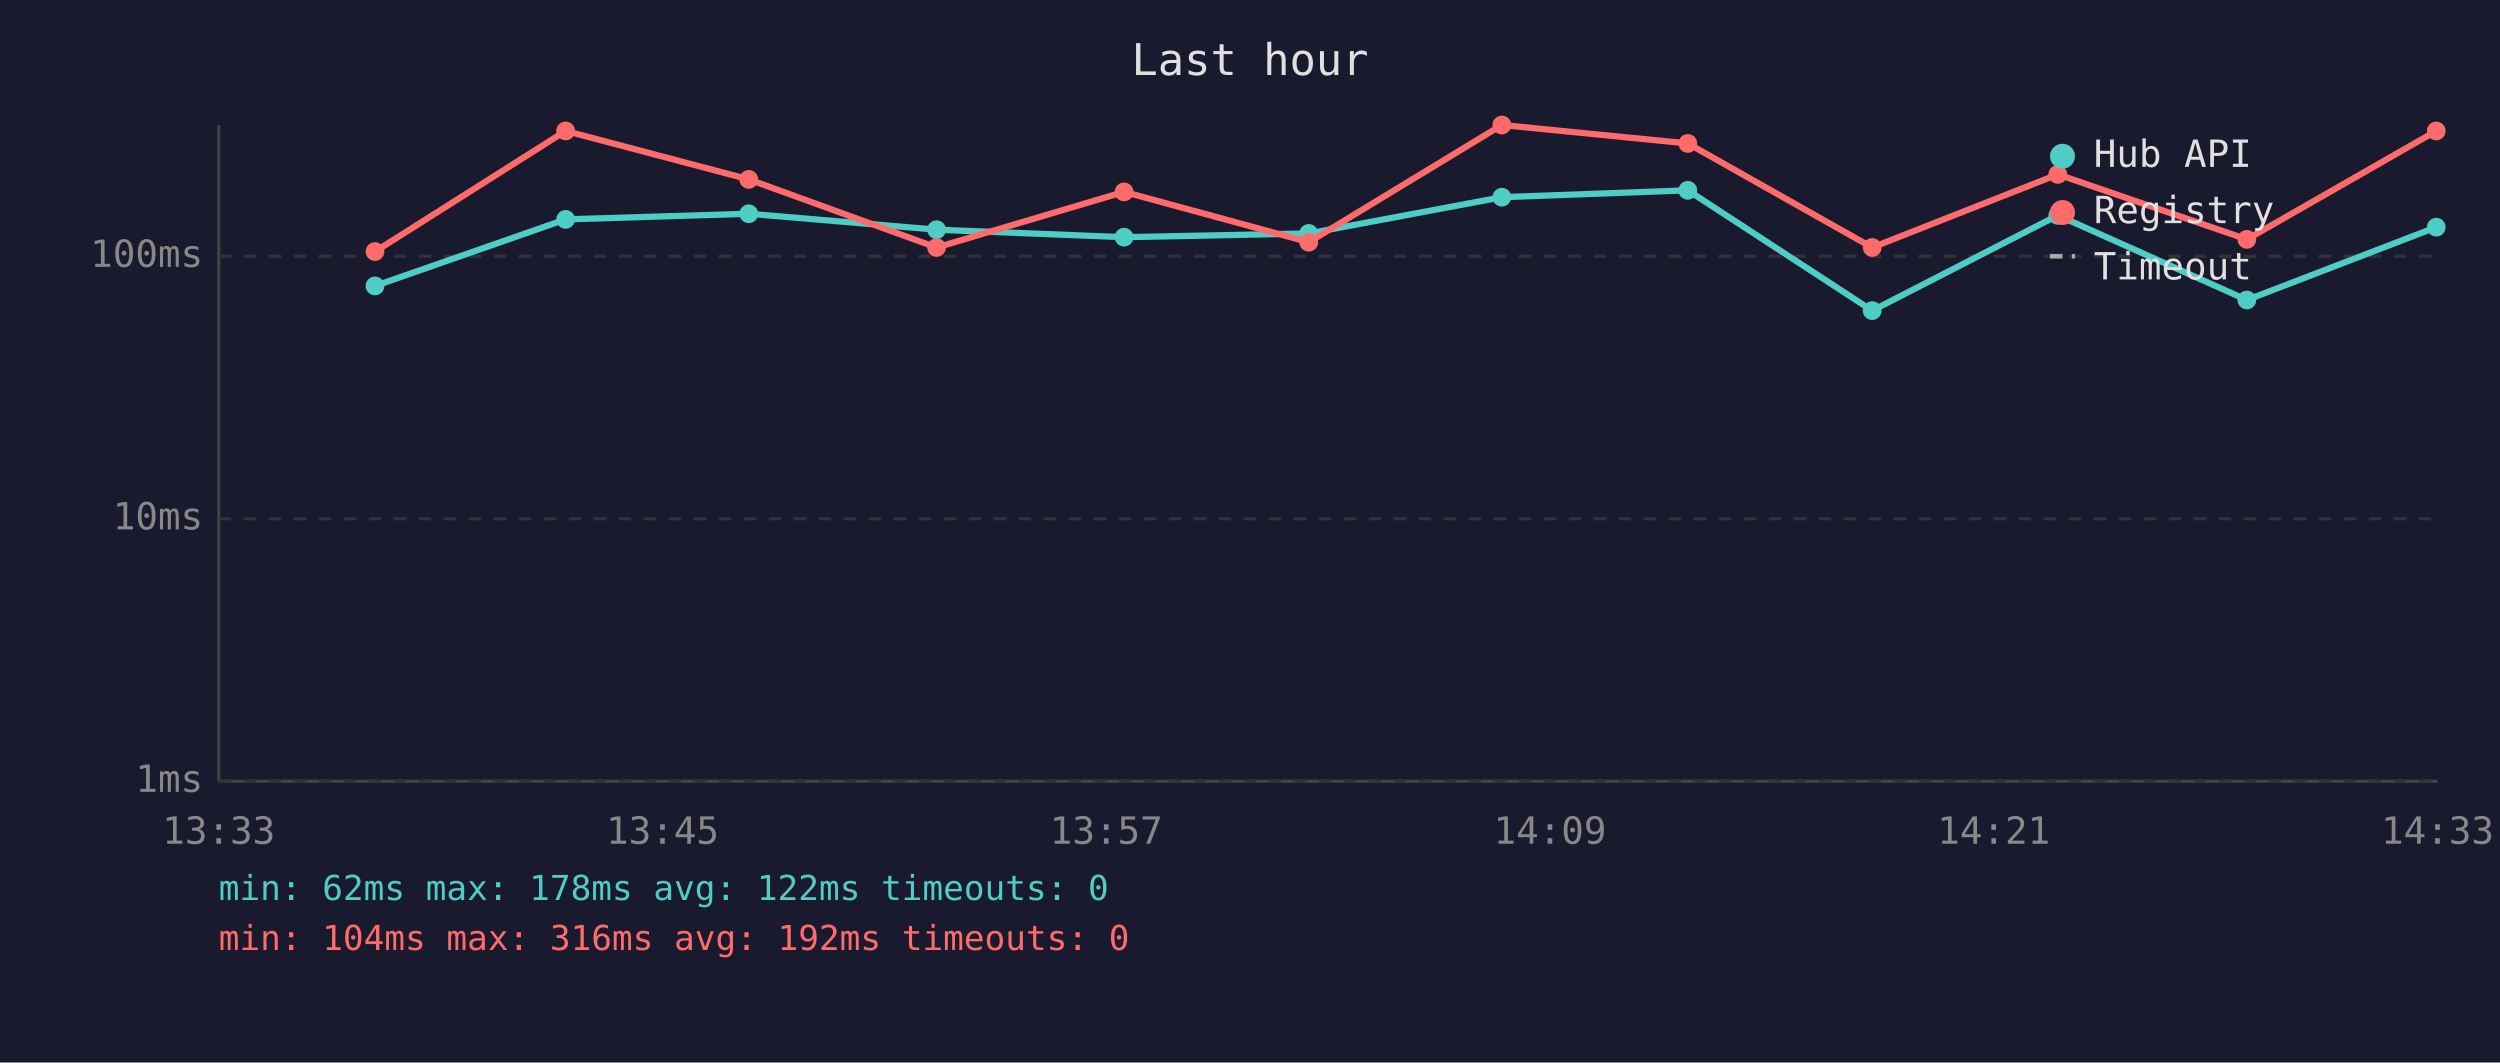
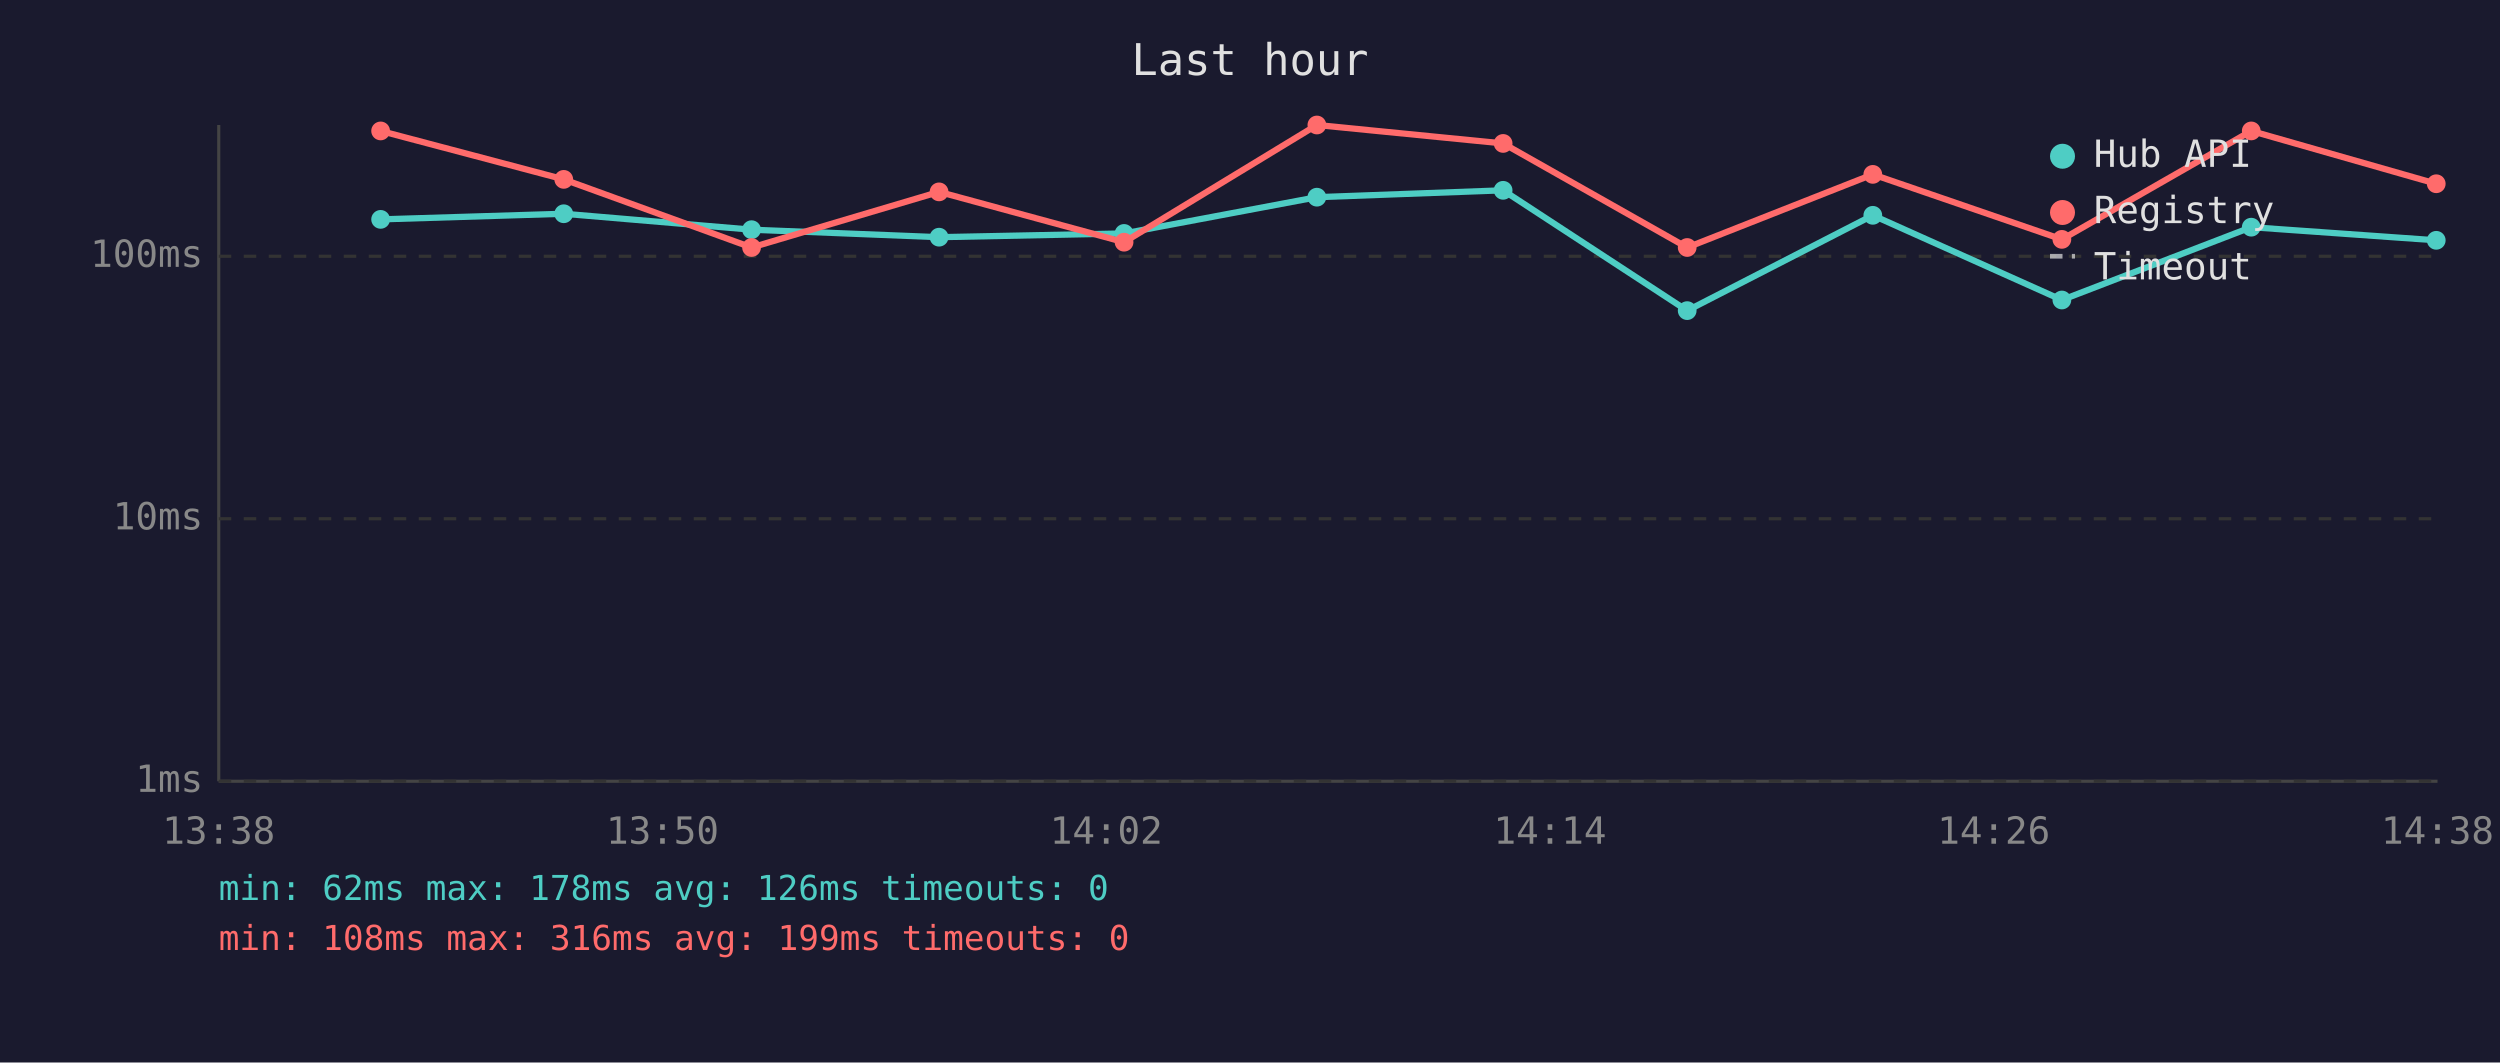
<svg xmlns="http://www.w3.org/2000/svg" viewBox="0 0 800 340" font-family="monospace" font-size="12">
  <rect width="800" height="340" fill="#1a1a2e" />
  <text x="400" y="24" fill="#e0e0e0" font-size="14" text-anchor="middle">Last hour</text>
  <line x1="70" y1="40" x2="70" y2="250" stroke="#444" stroke-width="1" />
  <line x1="70" y1="250" x2="780" y2="250" stroke="#444" stroke-width="1" />
  <line x1="70" y1="250" x2="780" y2="250" stroke="#333" stroke-width="1" stroke-dasharray="4" />
  <text x="65" y="250" fill="#888" text-anchor="end" dominant-baseline="middle">1ms</text>
  <line x1="70" y1="166" x2="780" y2="166" stroke="#333" stroke-width="1" stroke-dasharray="4" />
  <text x="65" y="166" fill="#888" text-anchor="end" dominant-baseline="middle">10ms</text>
  <line x1="70" y1="82" x2="780" y2="82" stroke="#333" stroke-width="1" stroke-dasharray="4" />
  <text x="65" y="82" fill="#888" text-anchor="end" dominant-baseline="middle">100ms</text>
-   <text x="70" y="270" fill="#888" text-anchor="middle">13:33</text>
-   <text x="212" y="270" fill="#888" text-anchor="middle">13:45</text>
-   <text x="354" y="270" fill="#888" text-anchor="middle">13:57</text>
-   <text x="496" y="270" fill="#888" text-anchor="middle">14:09</text>
-   <text x="638" y="270" fill="#888" text-anchor="middle">14:21</text>
-   <text x="780" y="270" fill="#888" text-anchor="middle">14:33</text>
-   <polyline points="120.0,91.5 181.0,70.2 239.6,68.4 299.7,73.5 359.7,75.9 418.8,74.7 480.6,63.1 540.1,60.9 599.1,99.4 658.5,68.9 719.0,96.0 779.6,72.7" fill="none" stroke="#4ecdc4" stroke-width="2" opacity="1" />
-   <circle cx="120.0" cy="91.5" r="3" fill="#4ecdc4" />
-   <circle cx="181.0" cy="70.2" r="3" fill="#4ecdc4" />
-   <circle cx="239.6" cy="68.4" r="3" fill="#4ecdc4" />
-   <circle cx="299.7" cy="73.5" r="3" fill="#4ecdc4" />
-   <circle cx="359.7" cy="75.9" r="3" fill="#4ecdc4" />
-   <circle cx="418.8" cy="74.7" r="3" fill="#4ecdc4" />
-   <circle cx="480.6" cy="63.1" r="3" fill="#4ecdc4" />
-   <circle cx="540.1" cy="60.9" r="3" fill="#4ecdc4" />
-   <circle cx="599.1" cy="99.4" r="3" fill="#4ecdc4" />
-   <circle cx="658.5" cy="68.9" r="3" fill="#4ecdc4" />
-   <circle cx="719.0" cy="96.0" r="3" fill="#4ecdc4" />
-   <circle cx="779.6" cy="72.7" r="3" fill="#4ecdc4" />
-   <polyline points="120.0,80.5 181.0,41.9 239.6,57.4 299.7,79.2 359.7,61.4 418.8,77.5 480.6,40.0 540.1,45.9 599.1,79.2 658.5,55.8 719.0,76.6 779.6,41.9" fill="none" stroke="#ff6b6b" stroke-width="2" opacity="1" />
-   <circle cx="120.0" cy="80.5" r="3" fill="#ff6b6b" />
-   <circle cx="181.0" cy="41.9" r="3" fill="#ff6b6b" />
-   <circle cx="239.6" cy="57.4" r="3" fill="#ff6b6b" />
-   <circle cx="299.7" cy="79.2" r="3" fill="#ff6b6b" />
-   <circle cx="359.7" cy="61.4" r="3" fill="#ff6b6b" />
-   <circle cx="418.8" cy="77.5" r="3" fill="#ff6b6b" />
-   <circle cx="480.6" cy="40.0" r="3" fill="#ff6b6b" />
-   <circle cx="540.1" cy="45.9" r="3" fill="#ff6b6b" />
-   <circle cx="599.1" cy="79.2" r="3" fill="#ff6b6b" />
-   <circle cx="658.5" cy="55.8" r="3" fill="#ff6b6b" />
-   <circle cx="719.0" cy="76.6" r="3" fill="#ff6b6b" />
-   <circle cx="779.6" cy="41.9" r="3" fill="#ff6b6b" />
+   <text x="70" y="270" fill="#888" text-anchor="middle">13:38</text>
+   <text x="212" y="270" fill="#888" text-anchor="middle">13:50</text>
+   <text x="354" y="270" fill="#888" text-anchor="middle">14:02</text>
+   <text x="496" y="270" fill="#888" text-anchor="middle">14:14</text>
+   <text x="638" y="270" fill="#888" text-anchor="middle">14:26</text>
+   <text x="780" y="270" fill="#888" text-anchor="middle">14:38</text>
+   <polyline points="121.8,70.2 180.4,68.4 240.5,73.5 300.5,75.9 359.7,74.7 421.4,63.1 481.0,60.9 539.9,99.4 599.3,68.9 659.8,96.0 720.4,72.7 779.6,76.9" fill="none" stroke="#4ecdc4" stroke-width="2" opacity="1" />
+   <circle cx="121.8" cy="70.2" r="3" fill="#4ecdc4" />
+   <circle cx="180.4" cy="68.4" r="3" fill="#4ecdc4" />
+   <circle cx="240.5" cy="73.5" r="3" fill="#4ecdc4" />
+   <circle cx="300.5" cy="75.9" r="3" fill="#4ecdc4" />
+   <circle cx="359.7" cy="74.7" r="3" fill="#4ecdc4" />
+   <circle cx="421.4" cy="63.1" r="3" fill="#4ecdc4" />
+   <circle cx="481.0" cy="60.9" r="3" fill="#4ecdc4" />
+   <circle cx="539.9" cy="99.4" r="3" fill="#4ecdc4" />
+   <circle cx="599.3" cy="68.9" r="3" fill="#4ecdc4" />
+   <circle cx="659.8" cy="96.0" r="3" fill="#4ecdc4" />
+   <circle cx="720.4" cy="72.7" r="3" fill="#4ecdc4" />
+   <circle cx="779.6" cy="76.9" r="3" fill="#4ecdc4" />
+   <polyline points="121.8,41.9 180.4,57.4 240.5,79.2 300.5,61.4 359.7,77.5 421.4,40.0 481.0,45.9 539.9,79.2 599.3,55.8 659.8,76.6 720.4,41.9 779.6,58.8" fill="none" stroke="#ff6b6b" stroke-width="2" opacity="1" />
+   <circle cx="121.8" cy="41.9" r="3" fill="#ff6b6b" />
+   <circle cx="180.4" cy="57.4" r="3" fill="#ff6b6b" />
+   <circle cx="240.5" cy="79.2" r="3" fill="#ff6b6b" />
+   <circle cx="300.5" cy="61.4" r="3" fill="#ff6b6b" />
+   <circle cx="359.7" cy="77.5" r="3" fill="#ff6b6b" />
+   <circle cx="421.4" cy="40.0" r="3" fill="#ff6b6b" />
+   <circle cx="481.0" cy="45.9" r="3" fill="#ff6b6b" />
+   <circle cx="539.9" cy="79.2" r="3" fill="#ff6b6b" />
+   <circle cx="599.3" cy="55.8" r="3" fill="#ff6b6b" />
+   <circle cx="659.8" cy="76.6" r="3" fill="#ff6b6b" />
+   <circle cx="720.4" cy="41.9" r="3" fill="#ff6b6b" />
+   <circle cx="779.6" cy="58.8" r="3" fill="#ff6b6b" />
  <circle cx="660" cy="50" r="4" fill="#4ecdc4" />
  <text x="670" y="50" fill="#e0e0e0" dominant-baseline="middle">Hub API</text>
  <circle cx="660" cy="68" r="4" fill="#ff6b6b" />
  <text x="670" y="68" fill="#e0e0e0" dominant-baseline="middle">Registry</text>
  <line x1="656" y1="82" x2="664" y2="82" stroke="#e0e0e0" stroke-width="1.5" stroke-dasharray="4,3" opacity="0.7" />
  <text x="670" y="86" fill="#e0e0e0" dominant-baseline="middle">Timeout</text>
-   <text x="70" y="288" fill="#4ecdc4" font-size="11">min: 62ms  max: 178ms  avg: 122ms  timeouts: 0</text>
-   <text x="70" y="304" fill="#ff6b6b" font-size="11">min: 104ms  max: 316ms  avg: 192ms  timeouts: 0</text>
+   <text x="70" y="288" fill="#4ecdc4" font-size="11">min: 62ms  max: 178ms  avg: 126ms  timeouts: 0</text>
+   <text x="70" y="304" fill="#ff6b6b" font-size="11">min: 108ms  max: 316ms  avg: 199ms  timeouts: 0</text>
</svg>
